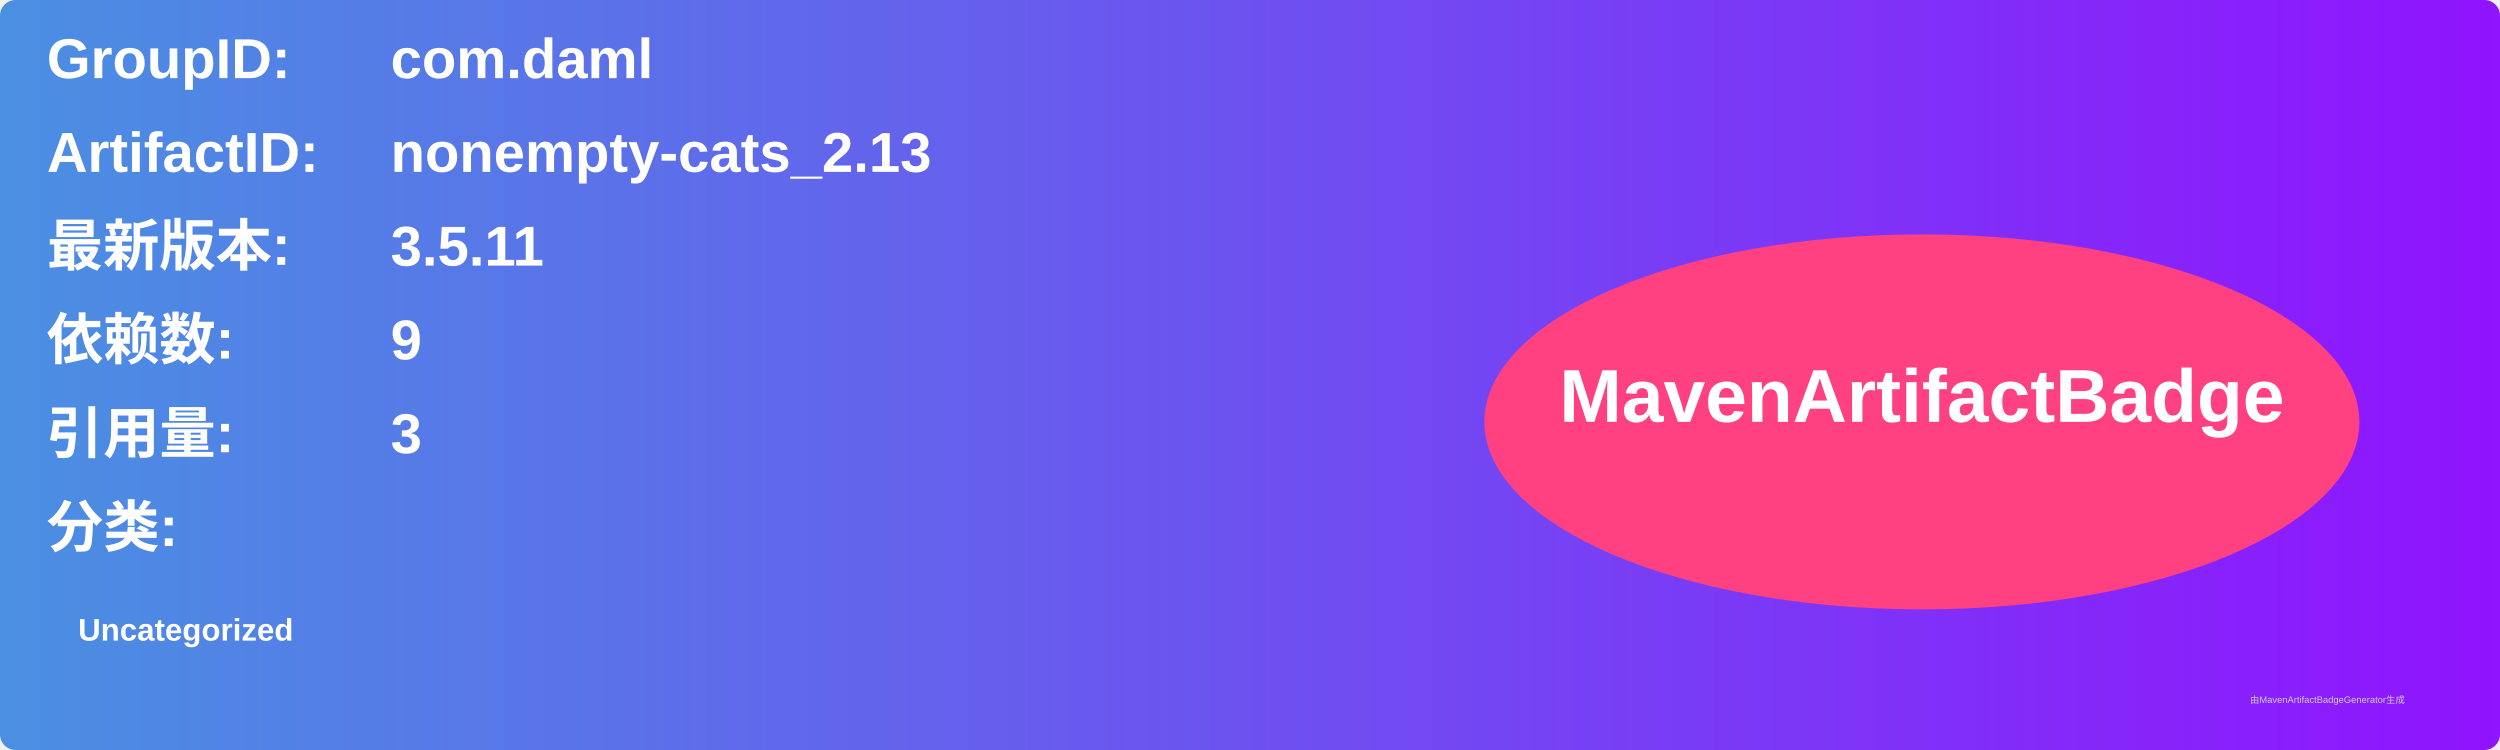
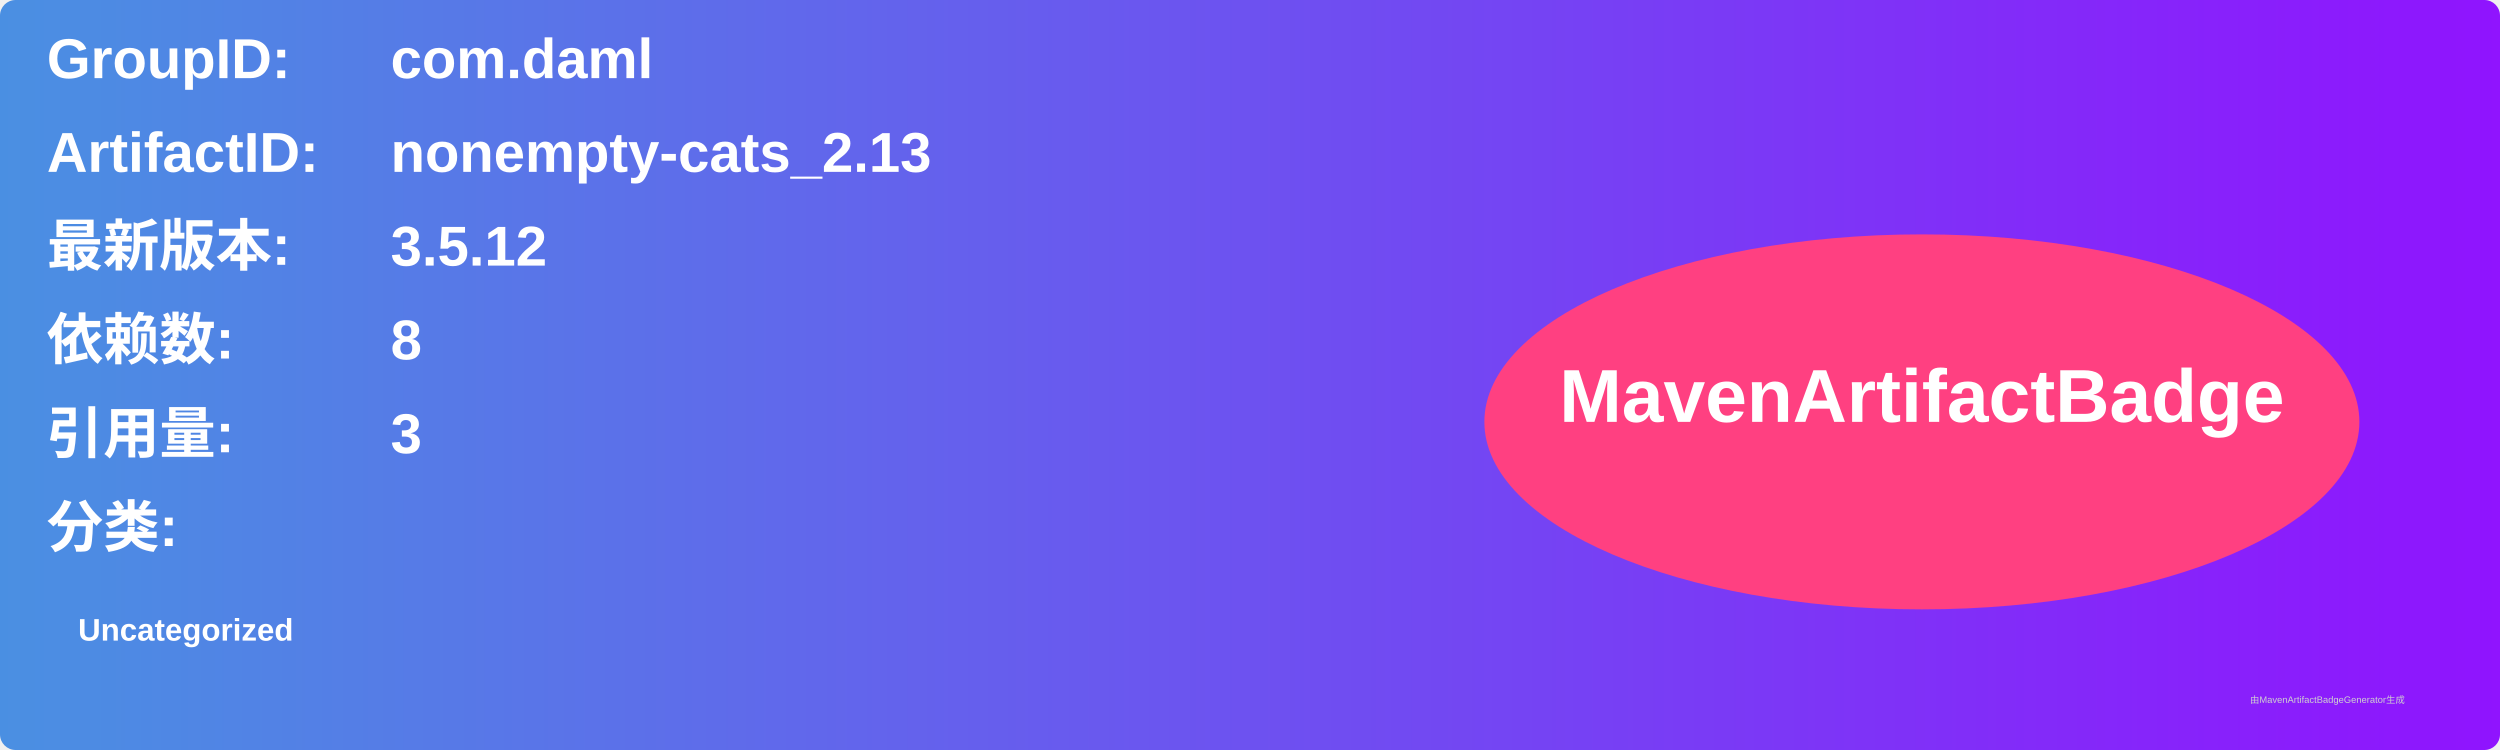
<svg xmlns="http://www.w3.org/2000/svg" width="800" height="240" viewBox="0 0 800 240">
  <linearGradient id="grad" x1="0%" y1="0%" x2="100%" y2="0%">
    <stop offset="0%" stop-color="#4a90e2" />
    <stop offset="100%" stop-color="#9013fe" />
  </linearGradient>
  <rect width="100%" height="100%" rx="5" ry="5" fill="url(#grad)" />
  <g transform="translate(15, 15)">
    <text x="0" y="10" font-family="Arial" font-size="18" fill="white" font-weight="bold" width="260">GroupID:</text>
    <text x="110" y="10" font-family="Arial" font-size="18" fill="white" font-weight="bold" width="460">com.daml</text>
    <text x="0" y="40" font-family="Arial" font-size="18" fill="white" font-weight="bold" width="260">ArtifactID:</text>
    <text x="110" y="40" font-family="Arial" font-size="18" fill="white" font-weight="bold" width="460">nonempty-cats_2.13</text>
    <text x="0" y="70" font-family="Arial" font-size="18" fill="white" font-weight="bold">最新版本:</text>
    <text x="110" y="70" font-family="Arial" font-size="18" fill="white" font-weight="bold">
-       <tspan font-weight="bold">3.5.11</tspan>
+       <tspan font-weight="bold">3.5.12</tspan>
    </text>
    <text x="0" y="100" font-family="Arial" font-size="18" fill="white" font-weight="bold">依赖数: </text>
    <text x="110" y="100" font-family="Arial" font-size="18" fill="white">
-       <tspan font-weight="bold">9</tspan>
+       <tspan font-weight="bold">8</tspan>
    </text>
    <text x="0" y="130" font-family="Arial" font-size="18" fill="white" font-weight="bold">引用量: </text>
    <text x="110" y="130" font-family="Arial" font-size="18" fill="white">
      <tspan font-weight="bold">3</tspan>
    </text>
    <text x="0" y="160" font-family="Arial" font-size="18" fill="white" font-weight="bold">分类:</text>
    <text x="10" y="190" font-family="Arial" font-size="10" fill="white">
      <tspan font-weight="bold">Uncategorized</tspan>
    </text>
    <ellipse cx="600" cy="120" rx="140" ry="60" fill="#ff4081" />
    <text x="600" y="120" text-anchor="middle" font-family="Arial" font-size="24" fill="white" font-weight="bold">MavenArtifactBadge</text>
  </g>
  <text x="720" y="225" font-family="Arial" font-size="3" fill="#d0d0d0">由MavenArtifactBadgeGenerator生成</text>
</svg>
